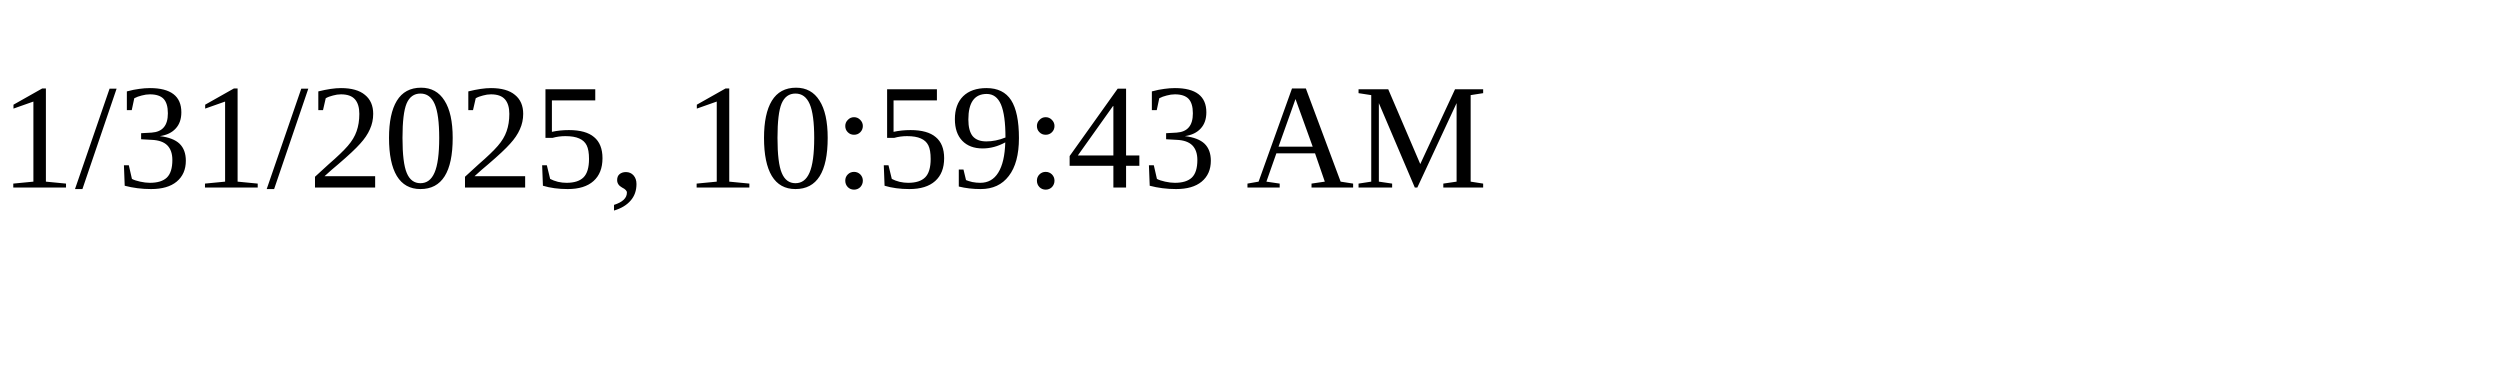
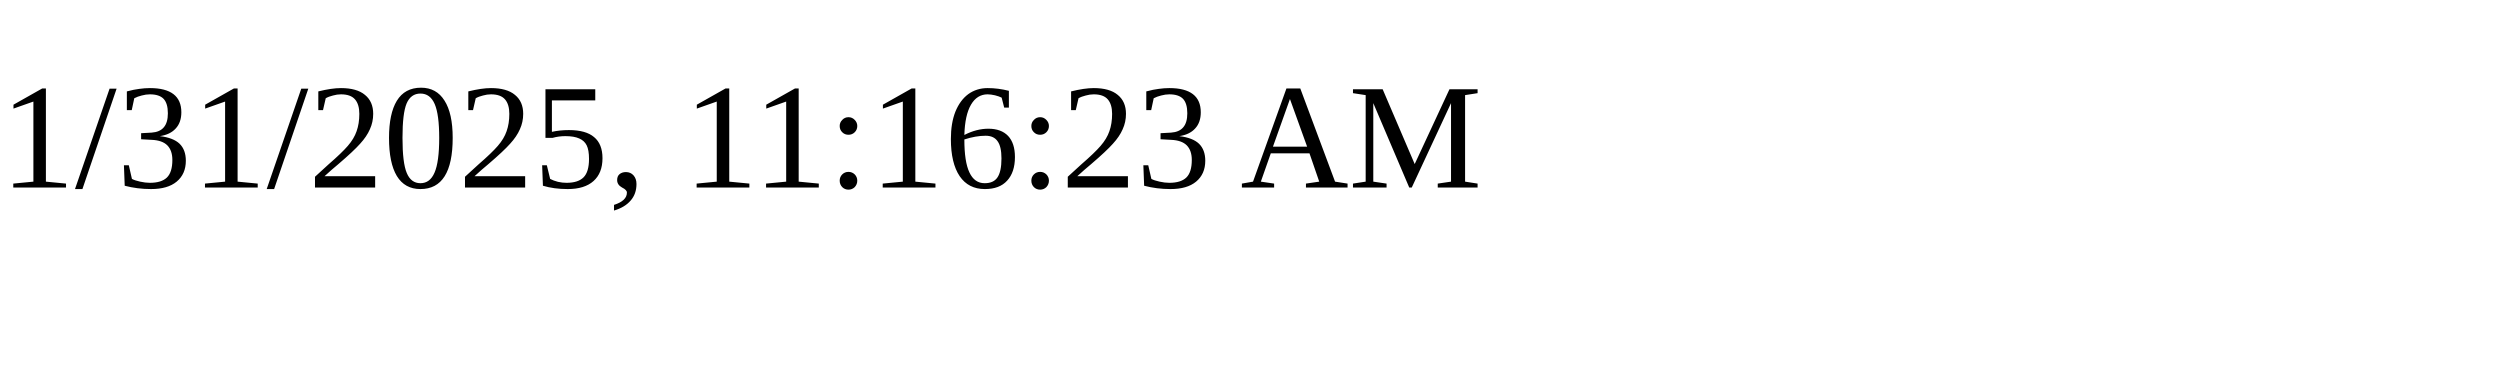
<svg xmlns="http://www.w3.org/2000/svg" height="30" width="200">
-   <text x="0" y="15">1/31/2025, 10:59:43 AM</text>
+   <text x="0" y="15">1/31/2025, 11:16:23 AM</text>
</svg>
